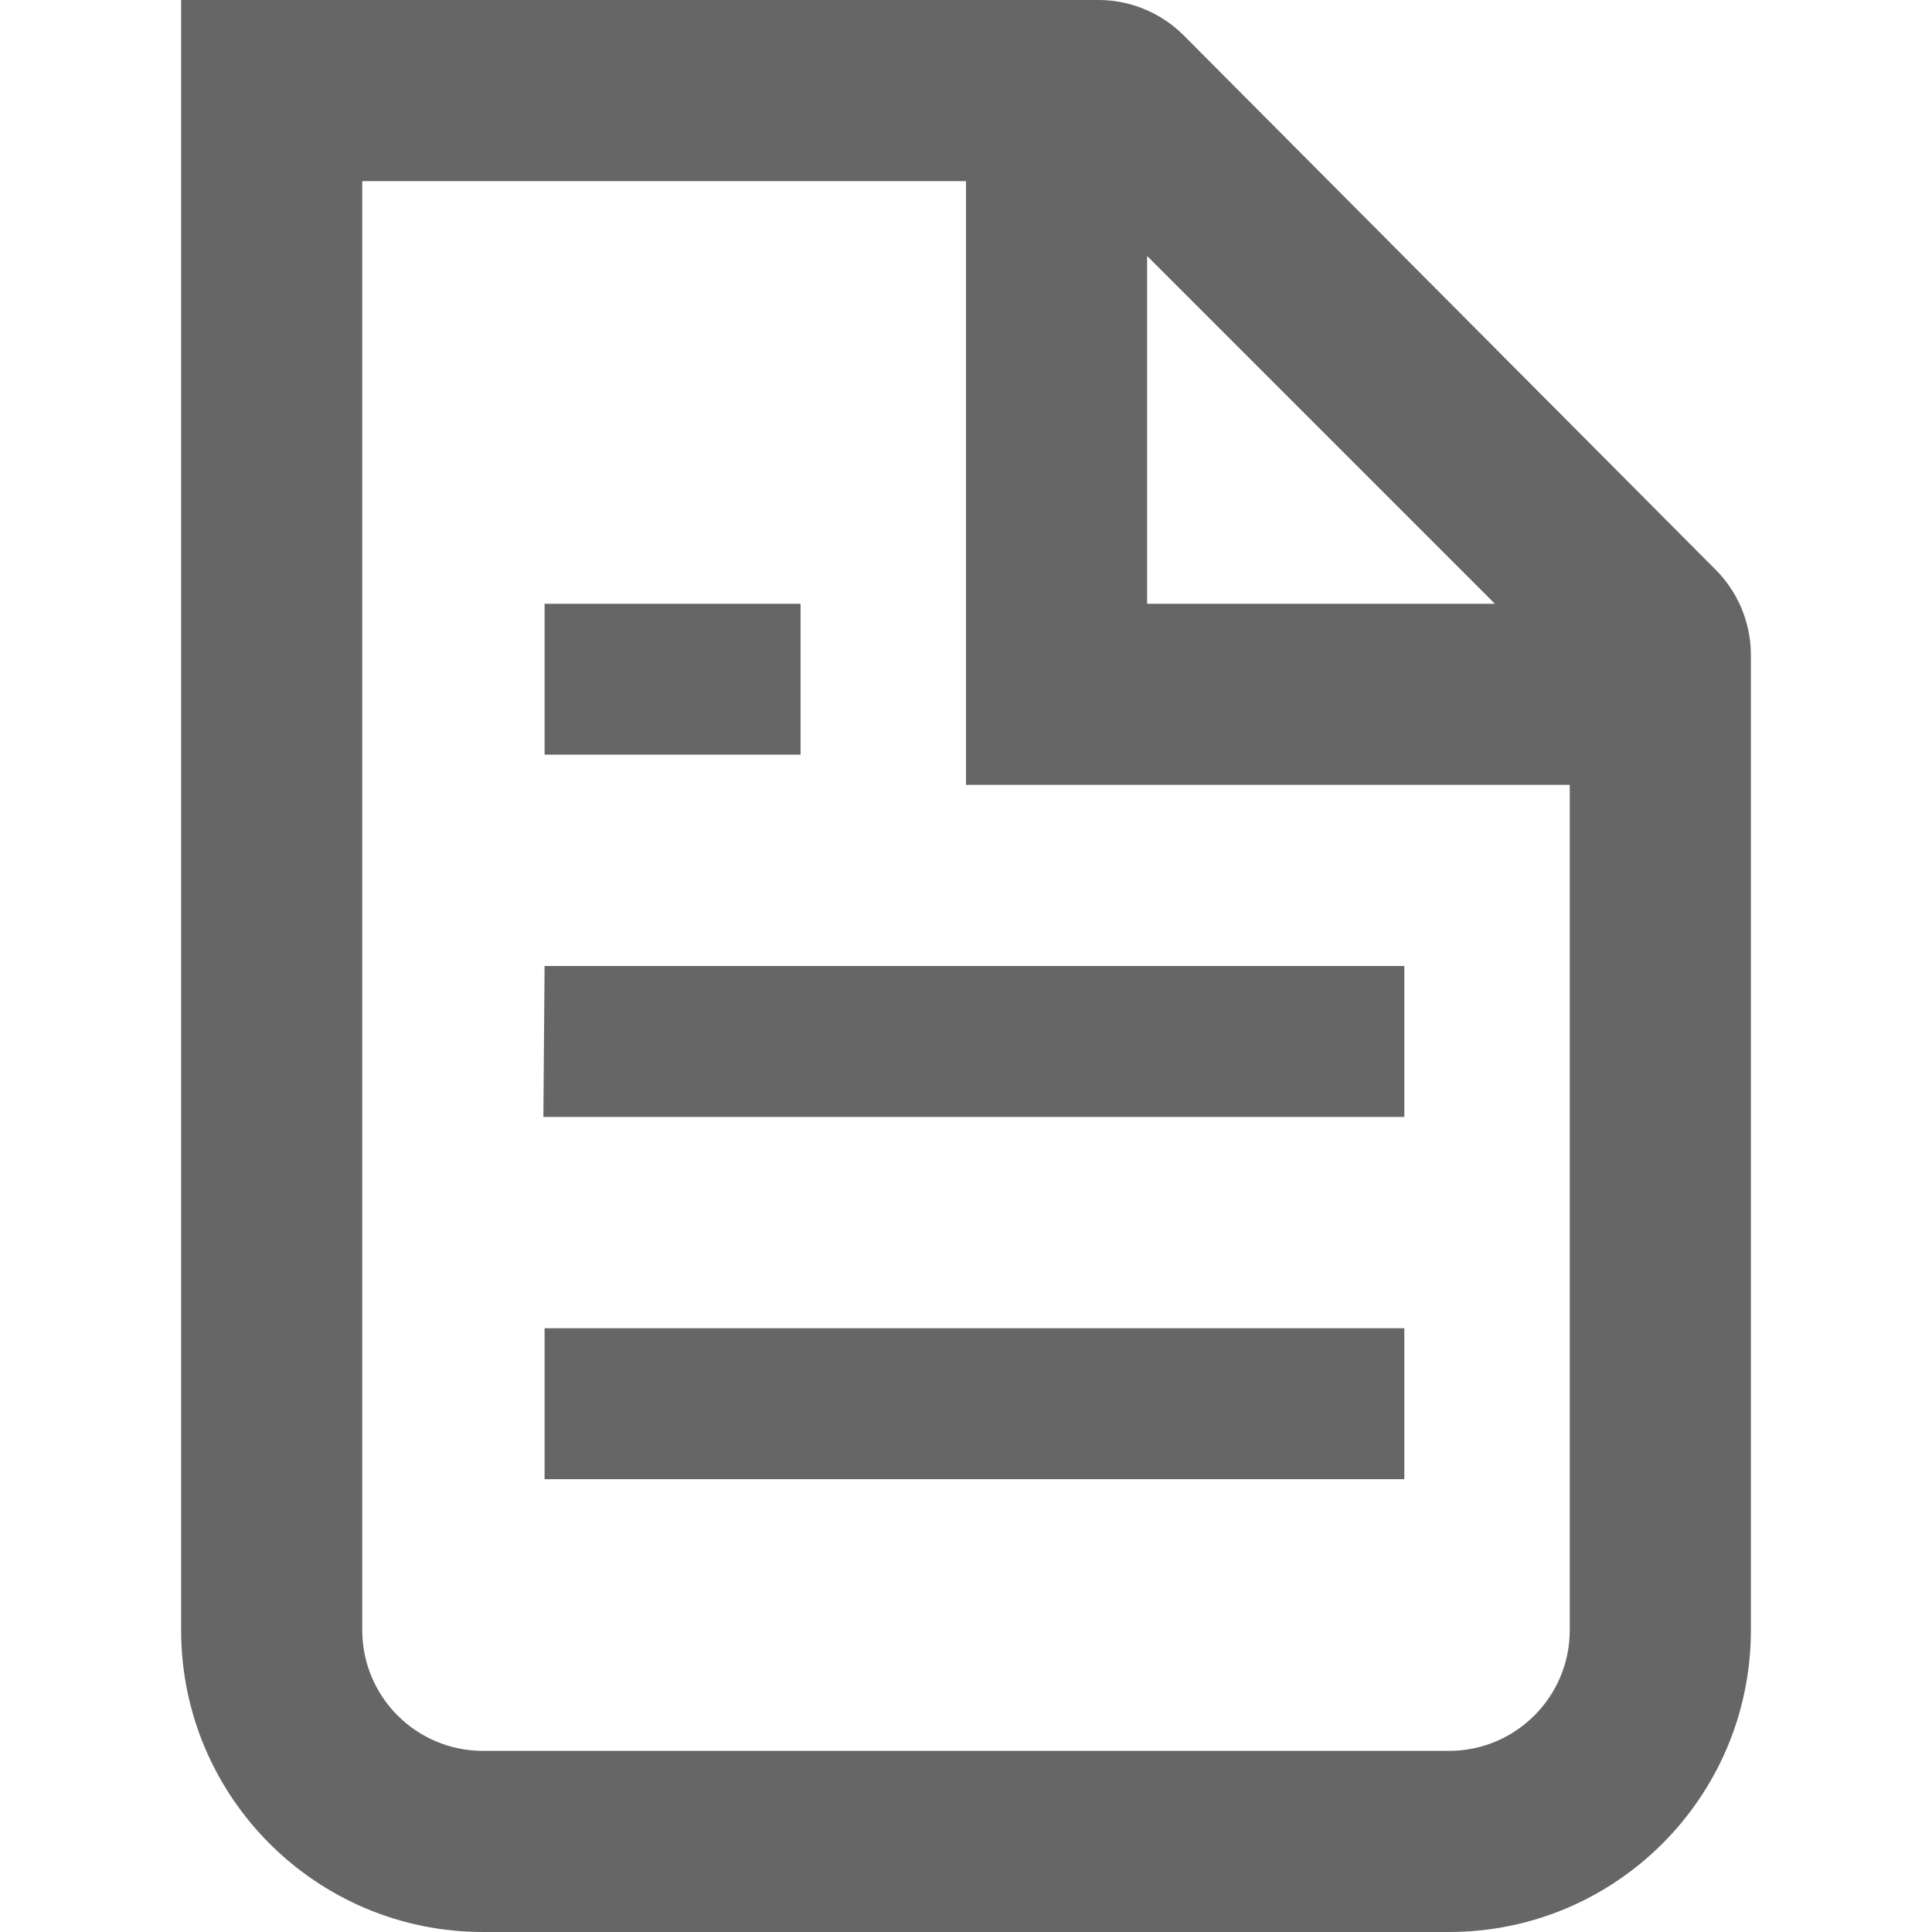
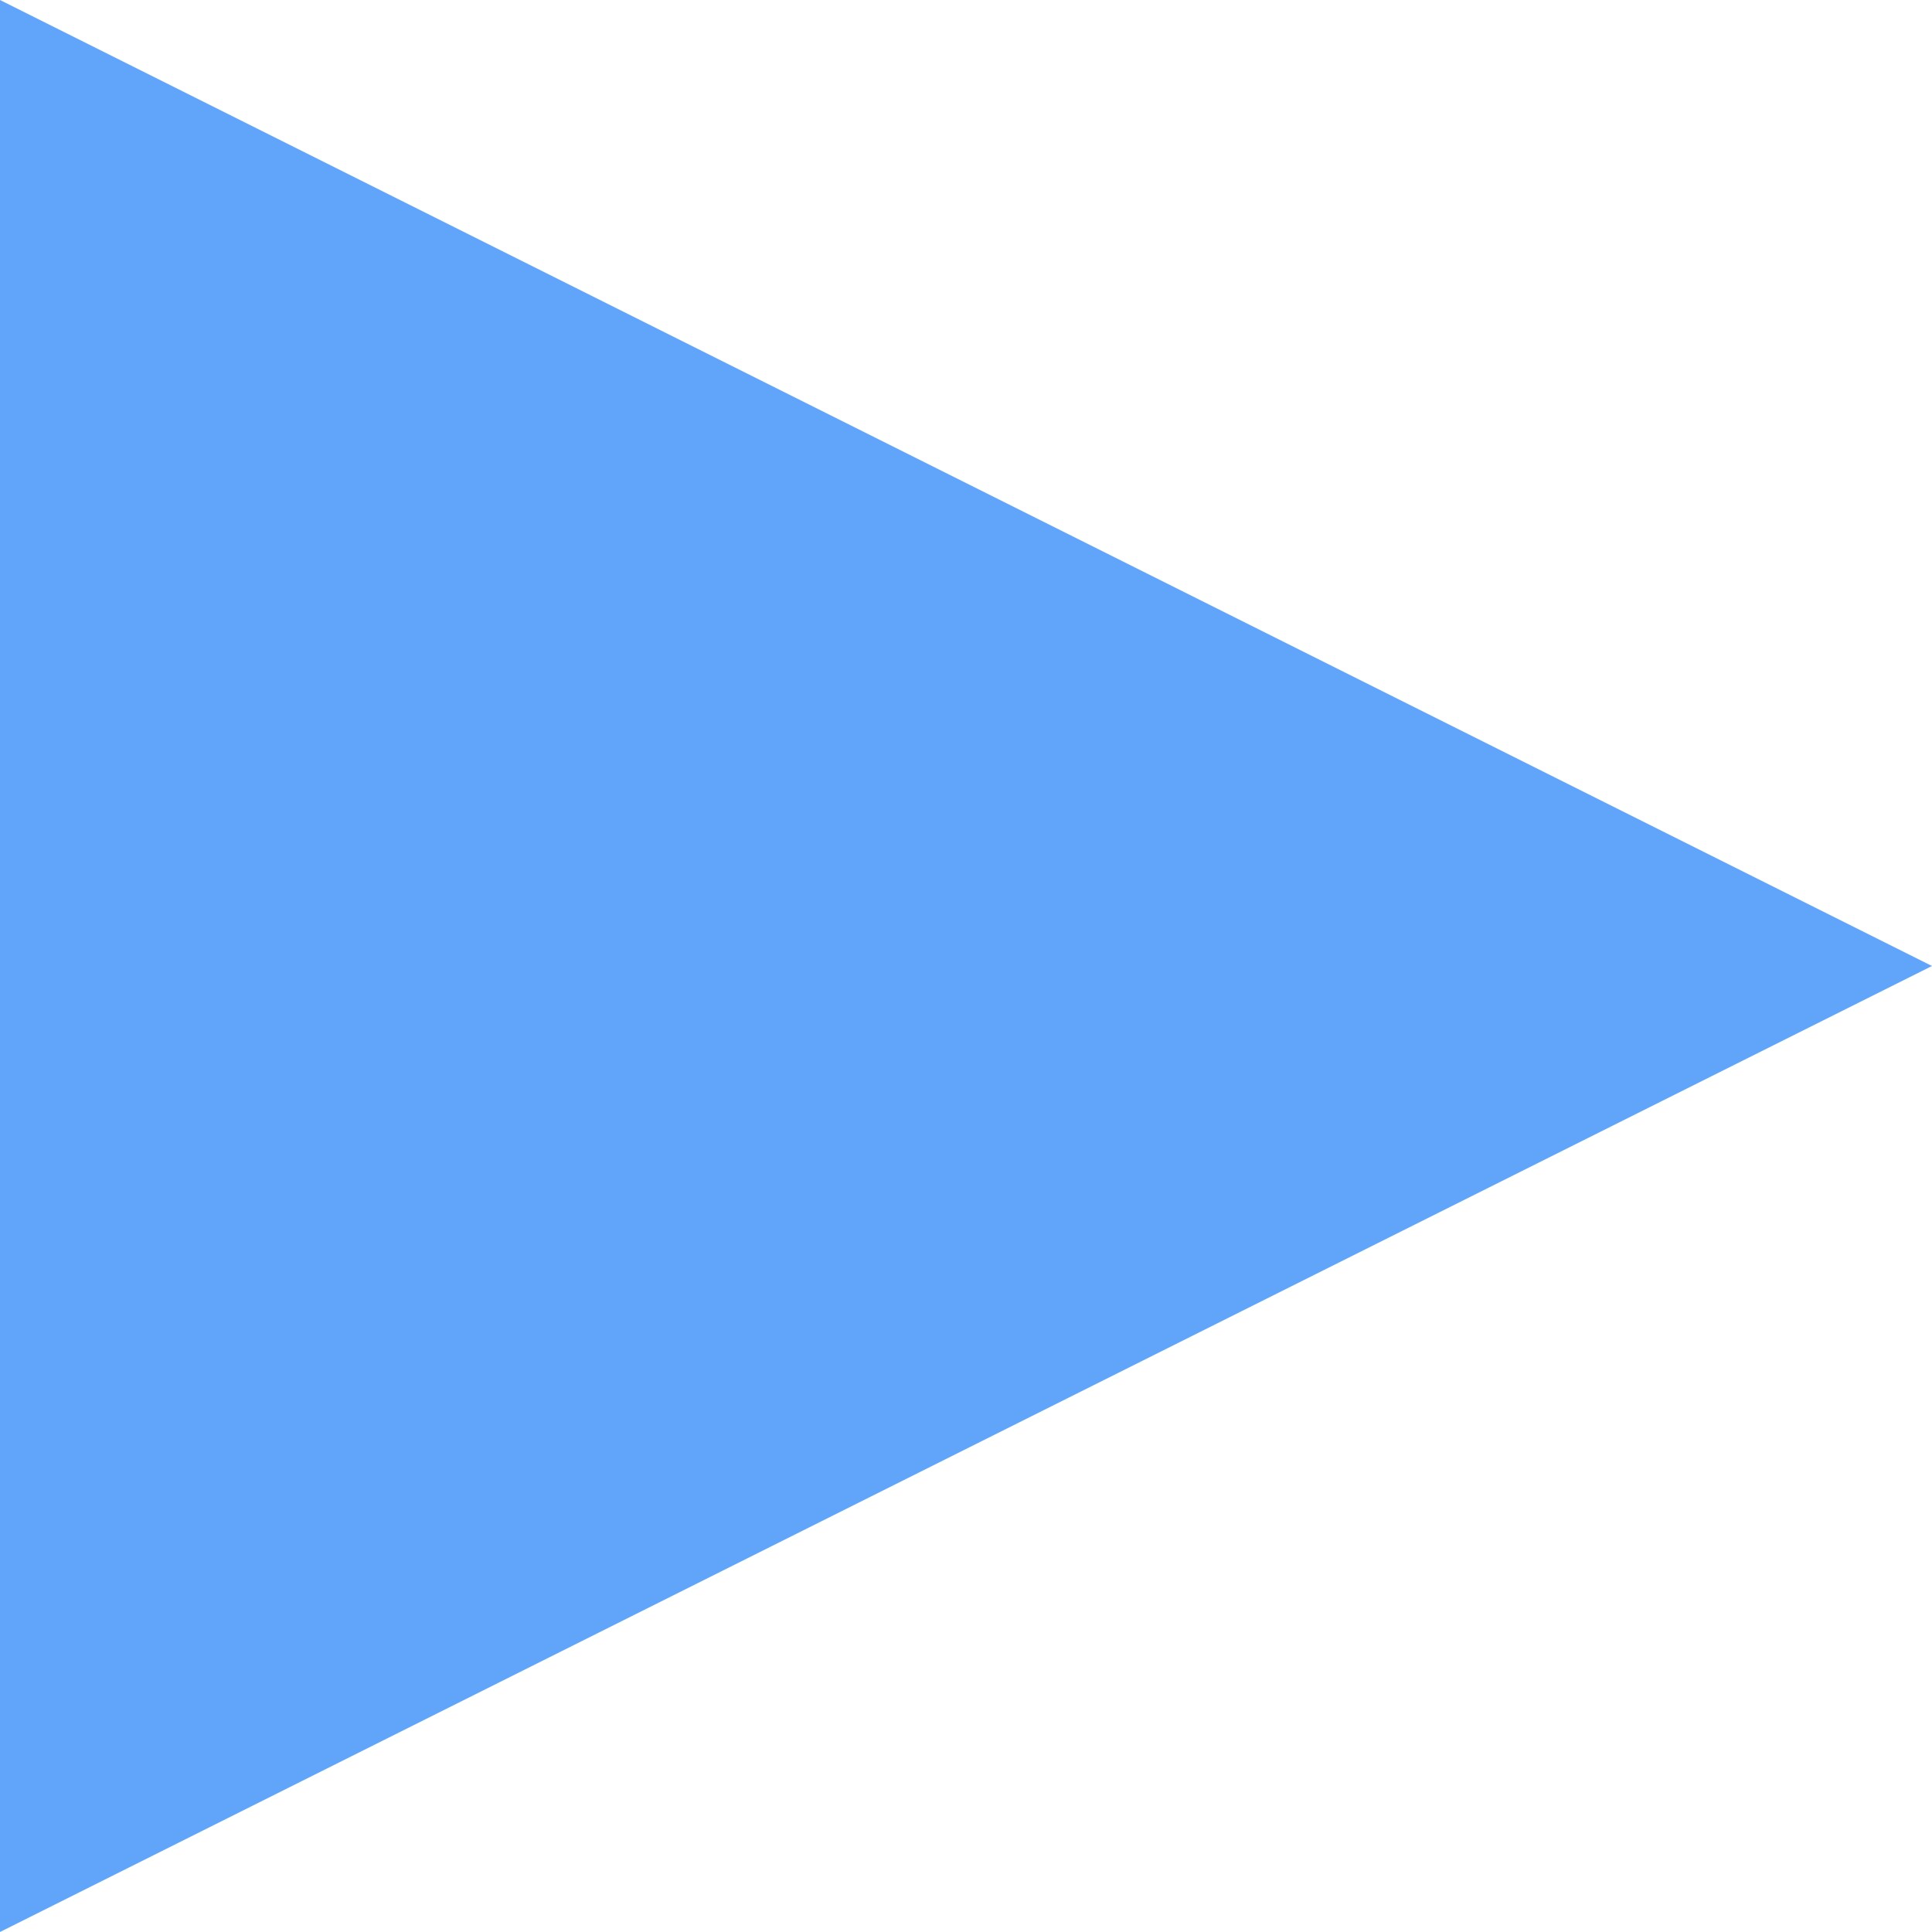
- <svg xmlns="http://www.w3.org/2000/svg" fill="none" viewBox="0 0 16 16">
-   <path d="M14.5 13.5V5.41a1 1 0 0 0-.3-.7L9.8.29A1 1 0 0 0 9.08 0H1.5v13.5A2.5 2.5 0 0 0 4 16h8a2.5 2.5 0 0 0 2.5-2.5m-1.5 0v-7H8v-5H3v12a1 1 0 0 0 1 1h8a1 1 0 0 0 1-1M9.5 5V2.12L12.38 5zM5.13 5h-.62v1.25h2.12V5zm-.62 3h7.12v1.25H4.5zm.62 3h-.62v1.25h7.12V11z" clip-rule="evenodd" fill="#666" fill-rule="evenodd" />
+ <svg xmlns="http://www.w3.org/2000/svg" fill="none" viewBox="0 0 1000 1000">
+   <path d="M0 0 L1000 500 L0 1000 Z" fill="#60A5FA" />
</svg>
